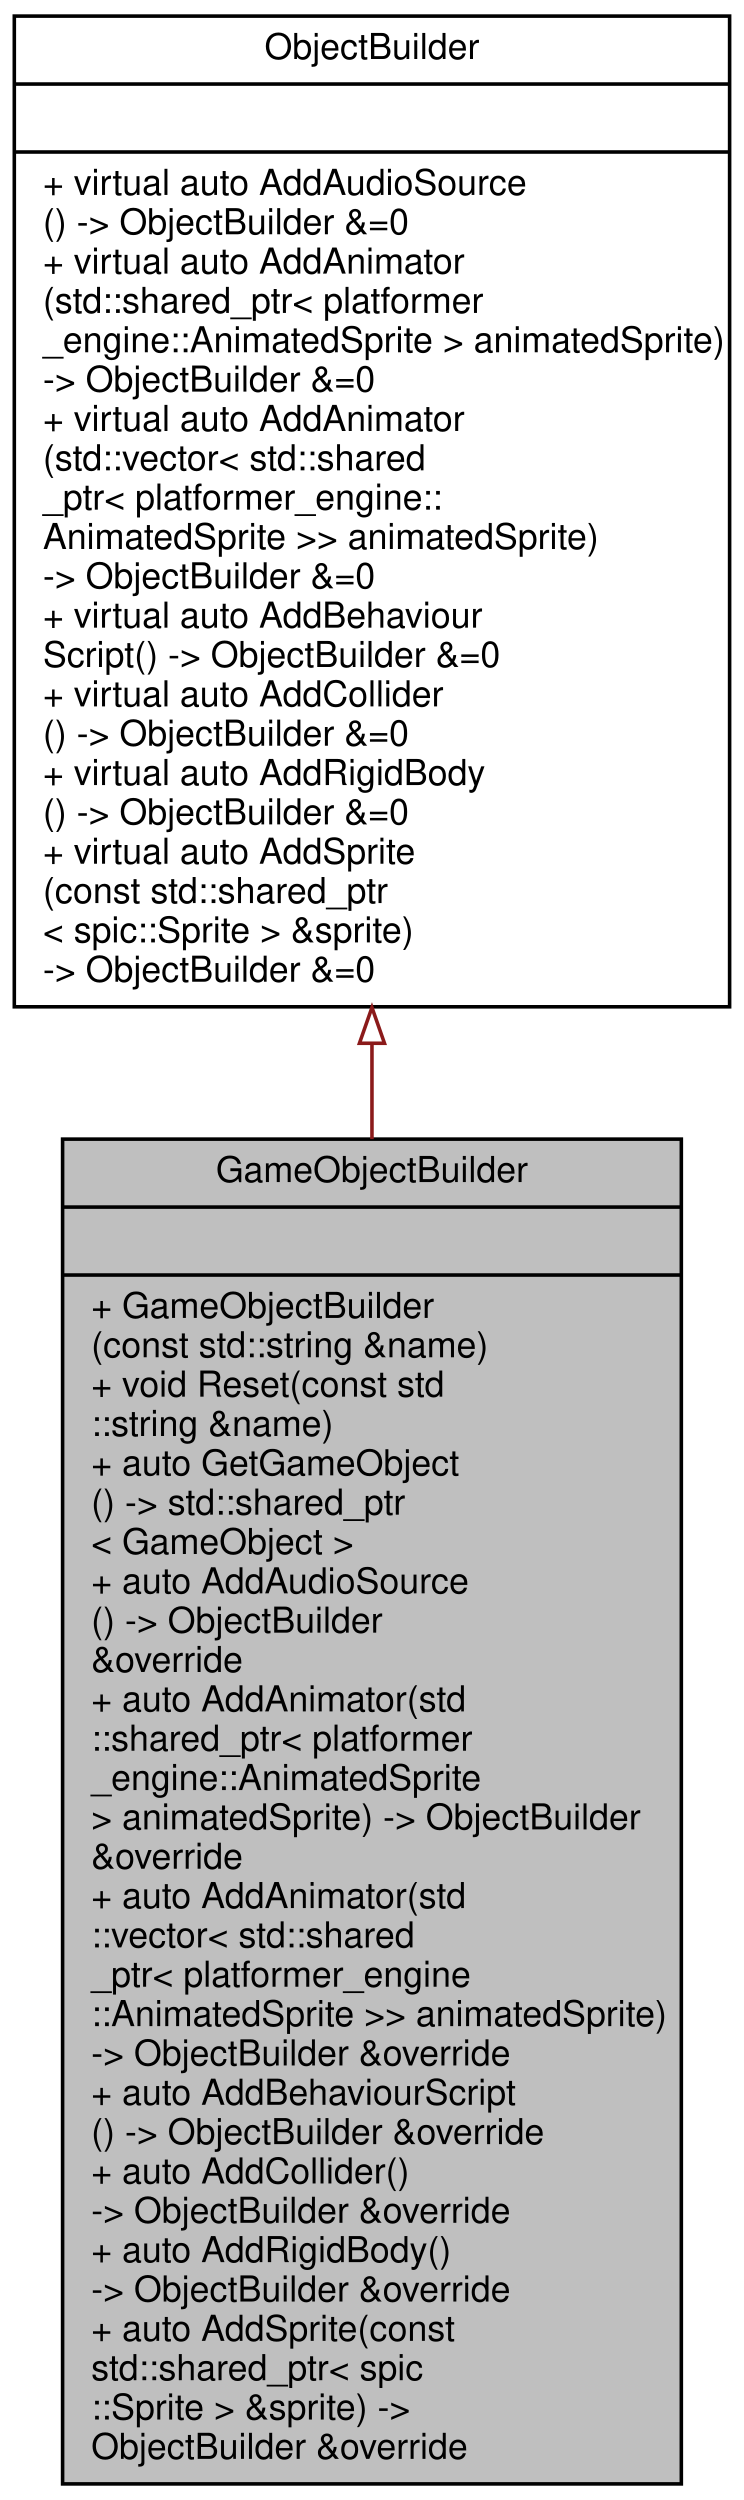
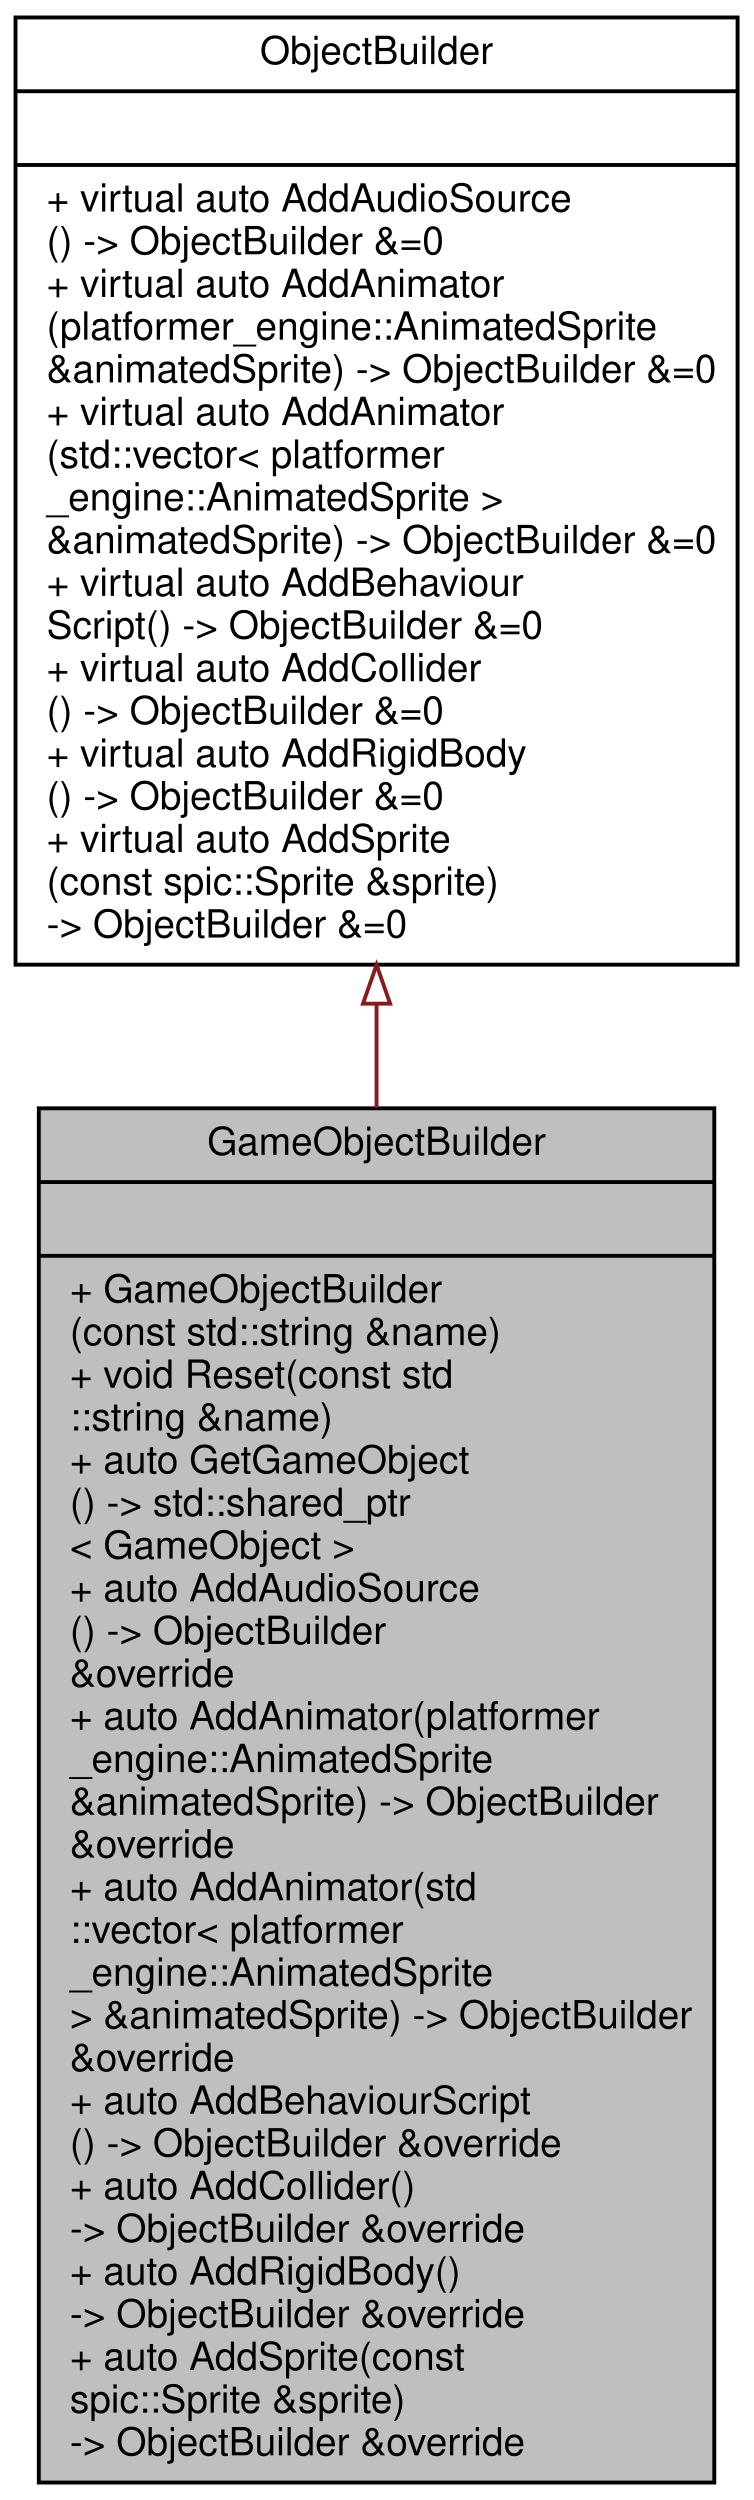
- <svg xmlns="http://www.w3.org/2000/svg" xmlns:xlink="http://www.w3.org/1999/xlink" width="208pt" height="699pt" viewBox="0.00 0.00 208.00 699.00">
-   <g id="graph0" class="graph" transform="scale(1 1) rotate(0) translate(4 695)">
+ <svg xmlns="http://www.w3.org/2000/svg" xmlns:xlink="http://www.w3.org/1999/xlink" width="194pt" height="644pt" viewBox="0.00 0.00 194.00 644.00">
+   <g id="graph0" class="graph" transform="scale(1 1) rotate(0) translate(4 640)">
    <g id="node1" class="node">
      <g id="a_node1">
        <a xlink:title="Implementation of ObjectBuilder to create gameobjects with ease.">
-           <polygon fill="#bfbfbf" stroke="black" points="13.5,-0.5 13.5,-376.5 186.5,-376.5 186.5,-0.5 13.5,-0.5" />
-           <text text-anchor="middle" x="100" y="-364.5" font-family="Helvetica,sans-Serif" font-size="10.00">GameObjectBuilder</text>
-           <polyline fill="none" stroke="black" points="13.5,-357.5 186.5,-357.5 " />
-           <text text-anchor="middle" x="100" y="-345.5" font-family="Helvetica,sans-Serif" font-size="10.00"> </text>
-           <polyline fill="none" stroke="black" points="13.5,-338.5 186.5,-338.5 " />
-           <text text-anchor="start" x="21.5" y="-326.5" font-family="Helvetica,sans-Serif" font-size="10.00">+ GameObjectBuilder</text>
-           <text text-anchor="start" x="21.5" y="-315.5" font-family="Helvetica,sans-Serif" font-size="10.00">(const std::string &amp;name)</text>
-           <text text-anchor="start" x="21.5" y="-304.5" font-family="Helvetica,sans-Serif" font-size="10.00">+ void Reset(const std</text>
-           <text text-anchor="start" x="21.5" y="-293.5" font-family="Helvetica,sans-Serif" font-size="10.00">::string &amp;name)</text>
-           <text text-anchor="start" x="21.5" y="-282.5" font-family="Helvetica,sans-Serif" font-size="10.00">+ auto GetGameObject</text>
-           <text text-anchor="start" x="21.5" y="-271.5" font-family="Helvetica,sans-Serif" font-size="10.00">() -&gt; std::shared_ptr</text>
-           <text text-anchor="start" x="21.5" y="-260.5" font-family="Helvetica,sans-Serif" font-size="10.00">&lt; GameObject &gt;</text>
-           <text text-anchor="start" x="21.5" y="-249.5" font-family="Helvetica,sans-Serif" font-size="10.00">+ auto AddAudioSource</text>
-           <text text-anchor="start" x="21.5" y="-238.5" font-family="Helvetica,sans-Serif" font-size="10.00">() -&gt; ObjectBuilder</text>
-           <text text-anchor="start" x="21.5" y="-227.5" font-family="Helvetica,sans-Serif" font-size="10.00"> &amp;override</text>
-           <text text-anchor="start" x="21.5" y="-216.5" font-family="Helvetica,sans-Serif" font-size="10.00">+ auto AddAnimator(std</text>
-           <text text-anchor="start" x="21.5" y="-205.5" font-family="Helvetica,sans-Serif" font-size="10.00">::shared_ptr&lt; platformer</text>
-           <text text-anchor="start" x="21.5" y="-194.5" font-family="Helvetica,sans-Serif" font-size="10.00">_engine::AnimatedSprite</text>
-           <text text-anchor="start" x="21.5" y="-183.5" font-family="Helvetica,sans-Serif" font-size="10.00"> &gt; animatedSprite) -&gt; ObjectBuilder</text>
-           <text text-anchor="start" x="21.5" y="-172.5" font-family="Helvetica,sans-Serif" font-size="10.00"> &amp;override</text>
-           <text text-anchor="start" x="21.5" y="-161.5" font-family="Helvetica,sans-Serif" font-size="10.00">+ auto AddAnimator(std</text>
-           <text text-anchor="start" x="21.5" y="-150.5" font-family="Helvetica,sans-Serif" font-size="10.00">::vector&lt; std::shared</text>
-           <text text-anchor="start" x="21.5" y="-139.5" font-family="Helvetica,sans-Serif" font-size="10.00">_ptr&lt; platformer_engine</text>
-           <text text-anchor="start" x="21.5" y="-128.5" font-family="Helvetica,sans-Serif" font-size="10.00">::AnimatedSprite &gt;&gt; animatedSprite)</text>
-           <text text-anchor="start" x="21.5" y="-117.5" font-family="Helvetica,sans-Serif" font-size="10.00"> -&gt; ObjectBuilder &amp;override</text>
-           <text text-anchor="start" x="21.5" y="-106.5" font-family="Helvetica,sans-Serif" font-size="10.00">+ auto AddBehaviourScript</text>
-           <text text-anchor="start" x="21.5" y="-95.5" font-family="Helvetica,sans-Serif" font-size="10.00">() -&gt; ObjectBuilder &amp;override</text>
-           <text text-anchor="start" x="21.5" y="-84.5" font-family="Helvetica,sans-Serif" font-size="10.00">+ auto AddCollider()</text>
-           <text text-anchor="start" x="21.5" y="-73.5" font-family="Helvetica,sans-Serif" font-size="10.00"> -&gt; ObjectBuilder &amp;override</text>
-           <text text-anchor="start" x="21.5" y="-62.5" font-family="Helvetica,sans-Serif" font-size="10.00">+ auto AddRigidBody()</text>
-           <text text-anchor="start" x="21.5" y="-51.5" font-family="Helvetica,sans-Serif" font-size="10.00"> -&gt; ObjectBuilder &amp;override</text>
-           <text text-anchor="start" x="21.5" y="-40.5" font-family="Helvetica,sans-Serif" font-size="10.00">+ auto AddSprite(const</text>
-           <text text-anchor="start" x="21.5" y="-29.5" font-family="Helvetica,sans-Serif" font-size="10.00"> std::shared_ptr&lt; spic</text>
-           <text text-anchor="start" x="21.5" y="-18.5" font-family="Helvetica,sans-Serif" font-size="10.00">::Sprite &gt; &amp;sprite) -&gt;</text>
-           <text text-anchor="start" x="21.5" y="-7.5" font-family="Helvetica,sans-Serif" font-size="10.00"> ObjectBuilder &amp;override</text>
+           <polygon fill="#bfbfbf" stroke="black" points="6,-0.5 6,-354.5 180,-354.5 180,-0.5 6,-0.5" />
+           <text text-anchor="middle" x="93" y="-342.5" font-family="Helvetica,sans-Serif" font-size="10.00">GameObjectBuilder</text>
+           <polyline fill="none" stroke="black" points="6,-335.5 180,-335.5 " />
+           <text text-anchor="middle" x="93" y="-323.5" font-family="Helvetica,sans-Serif" font-size="10.00"> </text>
+           <polyline fill="none" stroke="black" points="6,-316.5 180,-316.5 " />
+           <text text-anchor="start" x="14" y="-304.5" font-family="Helvetica,sans-Serif" font-size="10.00">+ GameObjectBuilder</text>
+           <text text-anchor="start" x="14" y="-293.5" font-family="Helvetica,sans-Serif" font-size="10.00">(const std::string &amp;name)</text>
+           <text text-anchor="start" x="14" y="-282.5" font-family="Helvetica,sans-Serif" font-size="10.00">+ void Reset(const std</text>
+           <text text-anchor="start" x="14" y="-271.5" font-family="Helvetica,sans-Serif" font-size="10.00">::string &amp;name)</text>
+           <text text-anchor="start" x="14" y="-260.5" font-family="Helvetica,sans-Serif" font-size="10.00">+ auto GetGameObject</text>
+           <text text-anchor="start" x="14" y="-249.5" font-family="Helvetica,sans-Serif" font-size="10.00">() -&gt; std::shared_ptr</text>
+           <text text-anchor="start" x="14" y="-238.5" font-family="Helvetica,sans-Serif" font-size="10.00">&lt; GameObject &gt;</text>
+           <text text-anchor="start" x="14" y="-227.5" font-family="Helvetica,sans-Serif" font-size="10.00">+ auto AddAudioSource</text>
+           <text text-anchor="start" x="14" y="-216.5" font-family="Helvetica,sans-Serif" font-size="10.00">() -&gt; ObjectBuilder</text>
+           <text text-anchor="start" x="14" y="-205.5" font-family="Helvetica,sans-Serif" font-size="10.00"> &amp;override</text>
+           <text text-anchor="start" x="14" y="-194.5" font-family="Helvetica,sans-Serif" font-size="10.00">+ auto AddAnimator(platformer</text>
+           <text text-anchor="start" x="14" y="-183.5" font-family="Helvetica,sans-Serif" font-size="10.00">_engine::AnimatedSprite</text>
+           <text text-anchor="start" x="14" y="-172.5" font-family="Helvetica,sans-Serif" font-size="10.00"> &amp;animatedSprite) -&gt; ObjectBuilder</text>
+           <text text-anchor="start" x="14" y="-161.5" font-family="Helvetica,sans-Serif" font-size="10.00"> &amp;override</text>
+           <text text-anchor="start" x="14" y="-150.5" font-family="Helvetica,sans-Serif" font-size="10.00">+ auto AddAnimator(std</text>
+           <text text-anchor="start" x="14" y="-139.5" font-family="Helvetica,sans-Serif" font-size="10.00">::vector&lt; platformer</text>
+           <text text-anchor="start" x="14" y="-128.5" font-family="Helvetica,sans-Serif" font-size="10.00">_engine::AnimatedSprite</text>
+           <text text-anchor="start" x="14" y="-117.5" font-family="Helvetica,sans-Serif" font-size="10.00"> &gt; &amp;animatedSprite) -&gt; ObjectBuilder</text>
+           <text text-anchor="start" x="14" y="-106.5" font-family="Helvetica,sans-Serif" font-size="10.00"> &amp;override</text>
+           <text text-anchor="start" x="14" y="-95.5" font-family="Helvetica,sans-Serif" font-size="10.00">+ auto AddBehaviourScript</text>
+           <text text-anchor="start" x="14" y="-84.5" font-family="Helvetica,sans-Serif" font-size="10.00">() -&gt; ObjectBuilder &amp;override</text>
+           <text text-anchor="start" x="14" y="-73.5" font-family="Helvetica,sans-Serif" font-size="10.00">+ auto AddCollider()</text>
+           <text text-anchor="start" x="14" y="-62.5" font-family="Helvetica,sans-Serif" font-size="10.00"> -&gt; ObjectBuilder &amp;override</text>
+           <text text-anchor="start" x="14" y="-51.5" font-family="Helvetica,sans-Serif" font-size="10.00">+ auto AddRigidBody()</text>
+           <text text-anchor="start" x="14" y="-40.5" font-family="Helvetica,sans-Serif" font-size="10.00"> -&gt; ObjectBuilder &amp;override</text>
+           <text text-anchor="start" x="14" y="-29.5" font-family="Helvetica,sans-Serif" font-size="10.00">+ auto AddSprite(const</text>
+           <text text-anchor="start" x="14" y="-18.5" font-family="Helvetica,sans-Serif" font-size="10.00"> spic::Sprite &amp;sprite)</text>
+           <text text-anchor="start" x="14" y="-7.5" font-family="Helvetica,sans-Serif" font-size="10.00"> -&gt; ObjectBuilder &amp;override</text>
        </a>
      </g>
    </g>
    <g id="node2" class="node">
      <g id="a_node2">
        <a xlink:href="classObjectBuilder.html" target="_top" xlink:title="Base class for GameObjectBuilders.">
-           <polygon fill="none" stroke="black" points="0,-413.5 0,-690.5 200,-690.5 200,-413.5 0,-413.5" />
-           <text text-anchor="middle" x="100" y="-678.5" font-family="Helvetica,sans-Serif" font-size="10.00">ObjectBuilder</text>
-           <polyline fill="none" stroke="black" points="0,-671.5 200,-671.5 " />
-           <text text-anchor="middle" x="100" y="-659.5" font-family="Helvetica,sans-Serif" font-size="10.00"> </text>
-           <polyline fill="none" stroke="black" points="0,-652.5 200,-652.5 " />
-           <text text-anchor="start" x="8" y="-640.5" font-family="Helvetica,sans-Serif" font-size="10.00">+ virtual auto AddAudioSource</text>
-           <text text-anchor="start" x="8" y="-629.5" font-family="Helvetica,sans-Serif" font-size="10.00">() -&gt; ObjectBuilder &amp;=0</text>
-           <text text-anchor="start" x="8" y="-618.5" font-family="Helvetica,sans-Serif" font-size="10.00">+ virtual auto AddAnimator</text>
-           <text text-anchor="start" x="8" y="-607.5" font-family="Helvetica,sans-Serif" font-size="10.00">(std::shared_ptr&lt; platformer</text>
-           <text text-anchor="start" x="8" y="-596.5" font-family="Helvetica,sans-Serif" font-size="10.00">_engine::AnimatedSprite &gt; animatedSprite)</text>
-           <text text-anchor="start" x="8" y="-585.5" font-family="Helvetica,sans-Serif" font-size="10.00"> -&gt; ObjectBuilder &amp;=0</text>
-           <text text-anchor="start" x="8" y="-574.5" font-family="Helvetica,sans-Serif" font-size="10.00">+ virtual auto AddAnimator</text>
-           <text text-anchor="start" x="8" y="-563.5" font-family="Helvetica,sans-Serif" font-size="10.00">(std::vector&lt; std::shared</text>
-           <text text-anchor="start" x="8" y="-552.5" font-family="Helvetica,sans-Serif" font-size="10.00">_ptr&lt; platformer_engine::</text>
-           <text text-anchor="start" x="8" y="-541.5" font-family="Helvetica,sans-Serif" font-size="10.00">AnimatedSprite &gt;&gt; animatedSprite)</text>
-           <text text-anchor="start" x="8" y="-530.5" font-family="Helvetica,sans-Serif" font-size="10.00"> -&gt; ObjectBuilder &amp;=0</text>
-           <text text-anchor="start" x="8" y="-519.5" font-family="Helvetica,sans-Serif" font-size="10.00">+ virtual auto AddBehaviour</text>
-           <text text-anchor="start" x="8" y="-508.5" font-family="Helvetica,sans-Serif" font-size="10.00">Script() -&gt; ObjectBuilder &amp;=0</text>
-           <text text-anchor="start" x="8" y="-497.5" font-family="Helvetica,sans-Serif" font-size="10.00">+ virtual auto AddCollider</text>
-           <text text-anchor="start" x="8" y="-486.5" font-family="Helvetica,sans-Serif" font-size="10.00">() -&gt; ObjectBuilder &amp;=0</text>
-           <text text-anchor="start" x="8" y="-475.5" font-family="Helvetica,sans-Serif" font-size="10.00">+ virtual auto AddRigidBody</text>
-           <text text-anchor="start" x="8" y="-464.5" font-family="Helvetica,sans-Serif" font-size="10.00">() -&gt; ObjectBuilder &amp;=0</text>
-           <text text-anchor="start" x="8" y="-453.5" font-family="Helvetica,sans-Serif" font-size="10.00">+ virtual auto AddSprite</text>
-           <text text-anchor="start" x="8" y="-442.5" font-family="Helvetica,sans-Serif" font-size="10.00">(const std::shared_ptr</text>
-           <text text-anchor="start" x="8" y="-431.5" font-family="Helvetica,sans-Serif" font-size="10.00">&lt; spic::Sprite &gt; &amp;sprite)</text>
-           <text text-anchor="start" x="8" y="-420.5" font-family="Helvetica,sans-Serif" font-size="10.00"> -&gt; ObjectBuilder &amp;=0</text>
+           <polygon fill="none" stroke="black" points="0,-391.5 0,-635.5 186,-635.5 186,-391.5 0,-391.5" />
+           <text text-anchor="middle" x="93" y="-623.5" font-family="Helvetica,sans-Serif" font-size="10.00">ObjectBuilder</text>
+           <polyline fill="none" stroke="black" points="0,-616.5 186,-616.5 " />
+           <text text-anchor="middle" x="93" y="-604.5" font-family="Helvetica,sans-Serif" font-size="10.00"> </text>
+           <polyline fill="none" stroke="black" points="0,-597.5 186,-597.5 " />
+           <text text-anchor="start" x="8" y="-585.5" font-family="Helvetica,sans-Serif" font-size="10.00">+ virtual auto AddAudioSource</text>
+           <text text-anchor="start" x="8" y="-574.5" font-family="Helvetica,sans-Serif" font-size="10.00">() -&gt; ObjectBuilder &amp;=0</text>
+           <text text-anchor="start" x="8" y="-563.5" font-family="Helvetica,sans-Serif" font-size="10.00">+ virtual auto AddAnimator</text>
+           <text text-anchor="start" x="8" y="-552.5" font-family="Helvetica,sans-Serif" font-size="10.00">(platformer_engine::AnimatedSprite</text>
+           <text text-anchor="start" x="8" y="-541.5" font-family="Helvetica,sans-Serif" font-size="10.00"> &amp;animatedSprite) -&gt; ObjectBuilder &amp;=0</text>
+           <text text-anchor="start" x="8" y="-530.5" font-family="Helvetica,sans-Serif" font-size="10.00">+ virtual auto AddAnimator</text>
+           <text text-anchor="start" x="8" y="-519.5" font-family="Helvetica,sans-Serif" font-size="10.00">(std::vector&lt; platformer</text>
+           <text text-anchor="start" x="8" y="-508.5" font-family="Helvetica,sans-Serif" font-size="10.00">_engine::AnimatedSprite &gt;</text>
+           <text text-anchor="start" x="8" y="-497.5" font-family="Helvetica,sans-Serif" font-size="10.00"> &amp;animatedSprite) -&gt; ObjectBuilder &amp;=0</text>
+           <text text-anchor="start" x="8" y="-486.5" font-family="Helvetica,sans-Serif" font-size="10.00">+ virtual auto AddBehaviour</text>
+           <text text-anchor="start" x="8" y="-475.5" font-family="Helvetica,sans-Serif" font-size="10.00">Script() -&gt; ObjectBuilder &amp;=0</text>
+           <text text-anchor="start" x="8" y="-464.5" font-family="Helvetica,sans-Serif" font-size="10.00">+ virtual auto AddCollider</text>
+           <text text-anchor="start" x="8" y="-453.5" font-family="Helvetica,sans-Serif" font-size="10.00">() -&gt; ObjectBuilder &amp;=0</text>
+           <text text-anchor="start" x="8" y="-442.5" font-family="Helvetica,sans-Serif" font-size="10.00">+ virtual auto AddRigidBody</text>
+           <text text-anchor="start" x="8" y="-431.5" font-family="Helvetica,sans-Serif" font-size="10.00">() -&gt; ObjectBuilder &amp;=0</text>
+           <text text-anchor="start" x="8" y="-420.5" font-family="Helvetica,sans-Serif" font-size="10.00">+ virtual auto AddSprite</text>
+           <text text-anchor="start" x="8" y="-409.5" font-family="Helvetica,sans-Serif" font-size="10.00">(const spic::Sprite &amp;sprite)</text>
+           <text text-anchor="start" x="8" y="-398.5" font-family="Helvetica,sans-Serif" font-size="10.00"> -&gt; ObjectBuilder &amp;=0</text>
        </a>
      </g>
    </g>
    <g id="edge1" class="edge">
-       <path fill="none" stroke="#8b1a1a" d="M100,-403.06C100,-394.28 100,-385.4 100,-376.5" />
-       <polygon fill="none" stroke="#8b1a1a" points="96.5,-403.3 100,-413.3 103.5,-403.3 96.5,-403.3" />
+       <path fill="none" stroke="#8b1a1a" d="M93,-381.21C93,-372.43 93,-363.51 93,-354.56" />
+       <polygon fill="none" stroke="#8b1a1a" points="89.5,-381.45 93,-391.45 96.5,-381.45 89.5,-381.45" />
    </g>
  </g>
</svg>
